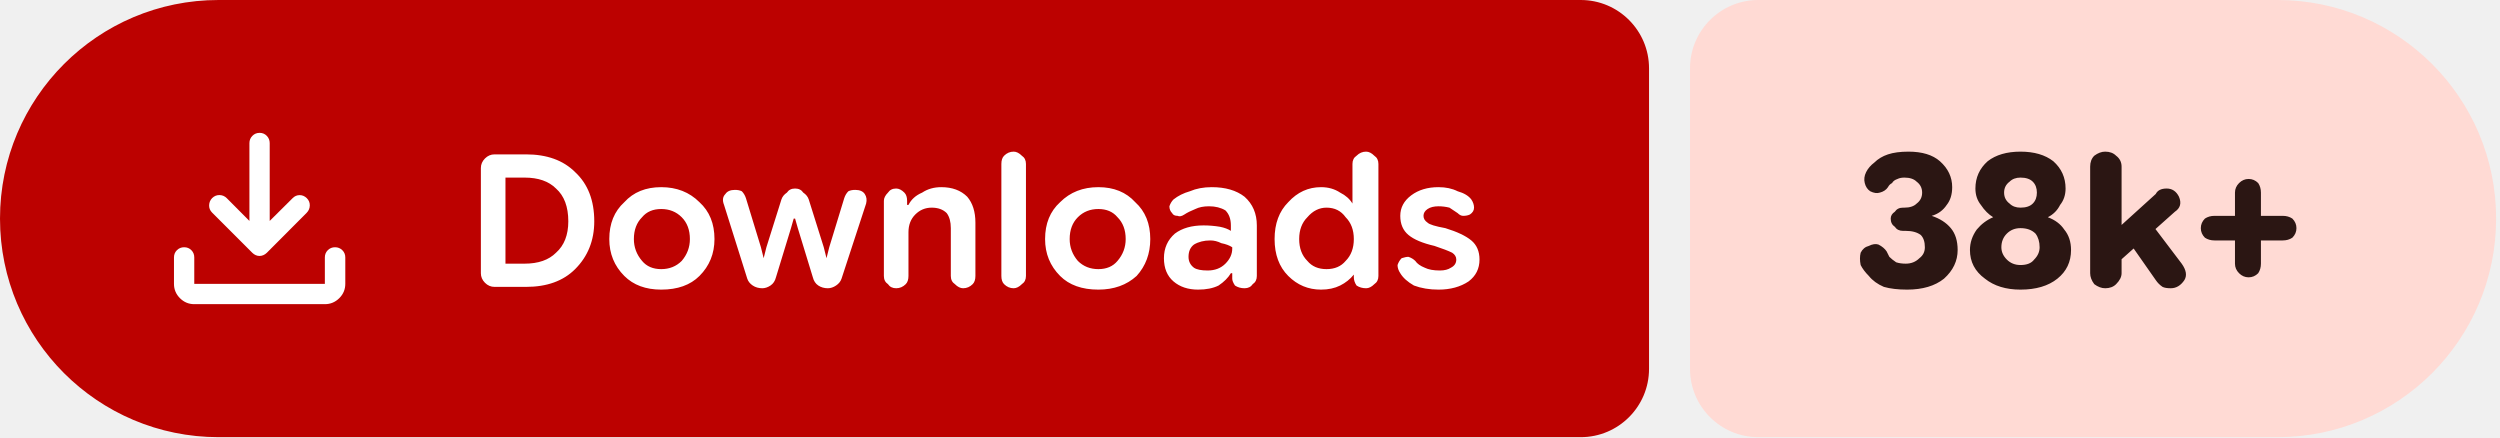
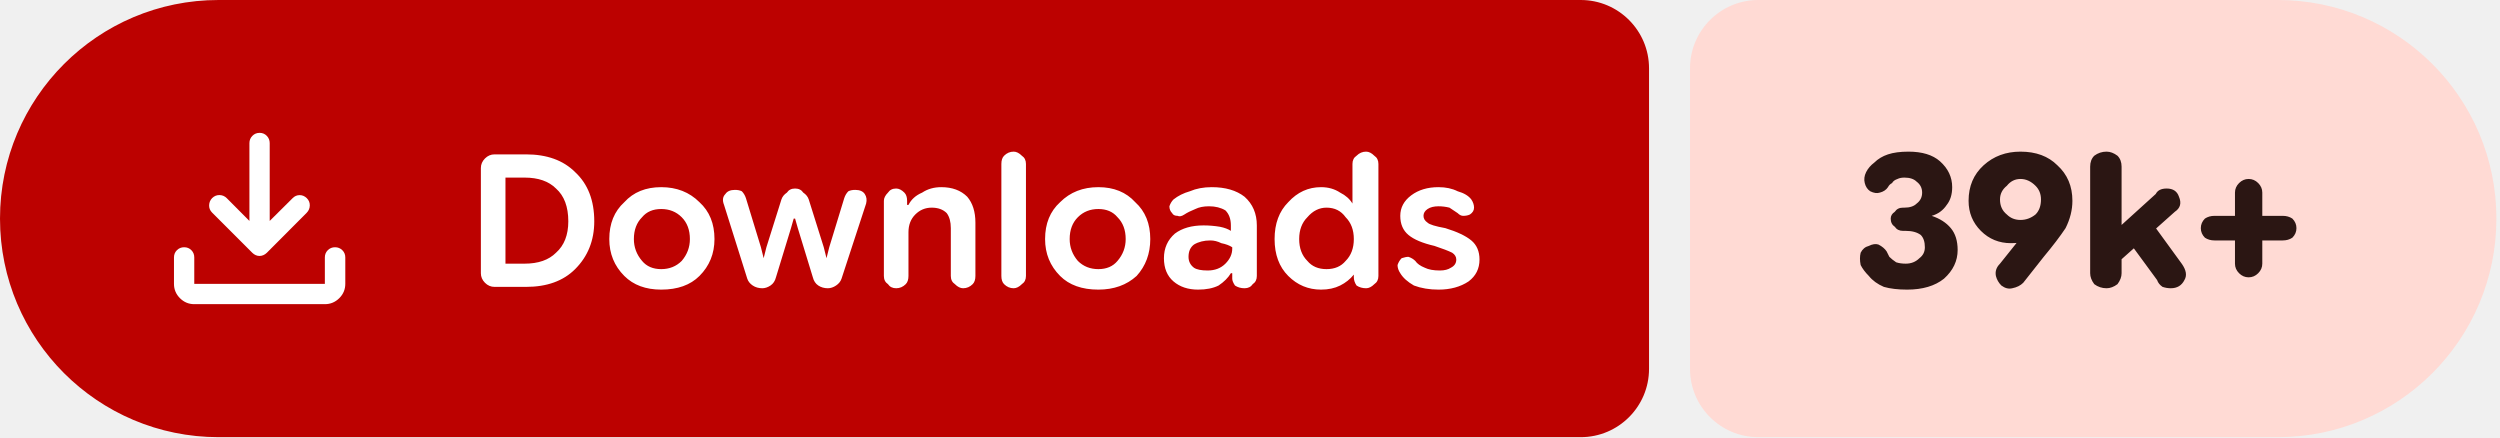
- <svg xmlns="http://www.w3.org/2000/svg" width="183" height="32" viewBox="0 0 183 32" role="img" aria-label="Downloads: 38k+">
+ <svg xmlns="http://www.w3.org/2000/svg" width="183" height="32" viewBox="0 0 183 32" role="img" aria-label="Downloads: 39k+">
  <path fill="#bc0100" d="M16 0H115.709A5 5 0 0 1 120.709 5V27A5 5 0 0 1 115.709 32H16A16 16 0 0 1 0 16V16A16 16 0 0 1 16 0Z" />
-   <path fill="#ffdad4" d="M128.709 0H166.716A16 16 0 0 1 182.716 16V16A16 16 0 0 1 166.716 32H128.709A5 5 0 0 1 123.709 27V5A5 5 0 0 1 128.709 0Z" />
+   <path fill="#ffdad4" d="M128.709 0H166.737A16 16 0 0 1 182.737 16V16A16 16 0 0 1 166.737 32H128.709A5 5 0 0 1 123.709 27V5A5 5 0 0 1 128.709 0Z" />
  <g fill="#ffffff" transform="translate(10.00 7.00) scale(0.01875) translate(-0.0 960.0)">
    <path d="M465.07-337.2q-7.23-3.16-13.42-9.24L294.43-503.65q-11.82-12.1-11.32-28.42t11.93-28.15q12.45-11.91 28.79-11.59 16.34.33 28.17 12.16l88.39 88.82v-303.69q0-16.64 11.5-28.41t28.29-11.77q16.78 0 28.1 11.77 11.33 11.77 11.33 28.41v303.69L609-559.65q11.63-11.83 27.31-11.94 15.69-.11 27.95 11.76 12.13 11.87 11.85 28.51-.28 16.64-12.11 28.67L508.35-346.44q-6.23 6.08-13.64 9.24t-14.91 3.16q-7.5 0-14.73-3.16ZM225.09-145.87q-32.51 0-55.87-23.35-23.35-23.36-23.35-55.87v-103.39q0-16.7 11.5-28.16 11.5-11.45 28.28-11.45t28.11 11.45q11.33 11.46 11.33 28.16v103.39h509.82v-103.39q0-16.7 11.5-28.16 11.51-11.45 28.24-11.45 16.73 0 28.39 11.45 11.66 11.46 11.66 28.16v103.39q0 32.51-23.53 55.87-23.52 23.35-56.26 23.35H225.09Z" />
  </g>
  <path fill="#ffffff" d="m36.2 21q-.4 0-.7-.3q-.3-.3-.3-.7v-7.7q0-.4 .3-.7q.3-.3 .7-.3h2.3q2.3 0 3.6 1.3q1.4 1.3 1.4 3.6q0 2.1-1.4 3.5q-1.3 1.3-3.6 1.3zm.8-1.7h1.4q1.5 0 2.3-.8q.9-.8 .9-2.3q0-1.6-.9-2.4q-.8-.8-2.3-.8h-1.4zm11.4 1.9q-1.7 0-2.7-1q-1.1-1.1-1.1-2.7q0-1.7 1.1-2.7q1-1.1 2.7-1.1q1.7 0 2.8 1.1q1.1 1 1.1 2.7q0 1.6-1.1 2.7q-1 1-2.8 1zm0-1.5q.9 0 1.5-.6q.6-.7 .6-1.6q0-1-.6-1.6q-.6-.6-1.5-.6q-.9 0-1.4 .6q-.6 .6-.6 1.6q0 .9 .6 1.6q.5 .6 1.4 .6zm7.4 1.4q-.4 0-.7-.2q-.3-.2-.4-.5l-1.7-5.4q-.2-.5 .1-.8q.2-.3 .7-.3q.3 0 .5 .1q.2 .2 .3 .5l1.1 3.6l.2 .8h0l.2-.8l1.1-3.5q.1-.3 .4-.5q.2-.3 .6-.3q.4 0 .6 .3q.3 .2 .4 .5l1.1 3.5l.2 .8h0l.2-.8l1.1-3.6q.1-.3 .3-.5q.2-.1 .5-.1q.5 0 .7 .3q.2 .3 .1 .7l-1.8 5.5q-.1 .3-.4 .5q-.3 .2-.6 .2q-.4 0-.7-.2q-.3-.2-.4-.6l-1.1-3.6l-.2-.7h-.1l-.2 .7l-1.1 3.6q-.1 .4-.4 .6q-.3 .2-.6 .2zm8.9-.9v-5.5q0-.3 .3-.6q.2-.3 .6-.3q.3 0 .6 .3q.2 .2 .2 .6v.5l-.2-.2h.3q.3-.6 1-.9q.6-.4 1.4-.4q1.2 0 1.9 .7q.6 .7 .6 1.9v3.9q0 .4-.2 .6q-.3 .3-.7 .3q-.3 0-.6-.3q-.3-.2-.3-.6v-3.5q0-.7-.3-1.1q-.4-.4-1.1-.4q-.7 0-1.2 .5q-.5 .5-.5 1.3v3.2q0 .4-.2 .6q-.3 .3-.7 .3q-.4 0-.6-.3q-.3-.2-.3-.6zm9.5 .9q-.4 0-.7-.3q-.2-.2-.2-.6v-8.2q0-.4 .2-.6q.3-.3 .7-.3q.3 0 .6 .3q.3 .2 .3 .6v8.2q0 .4-.3 .6q-.3 .3-.6 .3zm6.2 .1q-1.8 0-2.8-1q-1.1-1.1-1.1-2.7q0-1.7 1.1-2.7q1.1-1.1 2.8-1.1q1.7 0 2.7 1.1q1.1 1 1.1 2.7q0 1.6-1 2.7q-1.1 1-2.8 1zm0-1.5q.9 0 1.4-.6q.6-.7 .6-1.6q0-1-.6-1.6q-.5-.6-1.4-.6q-.9 0-1.5 .6q-.6 .6-.6 1.6q0 .9 .6 1.6q.6 .6 1.5 .6zm7.3 1.5q-1.1 0-1.8-.6q-.7-.6-.7-1.7q0-1.1 .8-1.8q.8-.6 2.1-.6q.6 0 1.2 .1q.5 .1 .8 .3v-.4q0-.7-.4-1.1q-.5-.3-1.2-.3q-.6 0-1 .2q-.5 .2-.8 .4q-.3 .2-.5 .1q-.3 0-.4-.2q-.2-.2-.2-.5q.1-.3 .3-.5q.5-.4 1.2-.6q.7-.3 1.6-.3q1.5 0 2.4 .7q.9 .8 .9 2.1v3.7q0 .4-.3 .6q-.2 .3-.6 .3q-.4 0-.7-.2q-.2-.3-.2-.5v-.9l.3 .5h-.4q-.3 .5-.9 .9q-.6 .3-1.5 .3zm.7-1.4q.8 0 1.3-.5q.5-.5 .5-1.1v-.1q-.3-.2-.8-.3q-.4-.2-.8-.2q-.7 0-1.2 .3q-.4 .3-.4 .9q0 .5 .4 .8q.3 .2 1 .2zm8.3 1.4q-1.4 0-2.4-1q-1-1-1-2.7q0-1.7 1-2.7q1-1.1 2.4-1.1q.8 0 1.4 .4q.6 .3 .9 .8h0v-2.9q0-.4 .3-.6q.3-.3 .7-.3q.3 0 .6 .3q.3 .2 .3 .6v8.2q0 .4-.3 .6q-.3 .3-.6 .3q-.4 0-.7-.2q-.2-.3-.2-.6v-.5l.2 .3h-.2q-.4 .5-1 .8q-.6 .3-1.4 .3zm.4-1.5q.9 0 1.4-.6q.6-.6 .6-1.6q0-1-.6-1.6q-.5-.7-1.4-.7q-.8 0-1.4 .7q-.6 .6-.6 1.6q0 1 .6 1.6q.5 .6 1.4 .6zm8.2 1.5q-1 0-1.8-.3q-.7-.4-1-.9q-.2-.3-.2-.6q.1-.3 .3-.5q.3-.1 .5-.1q.3 .1 .5 .3q.2 .3 .7 .5q.4 .2 1.1 .2q.5 0 .8-.2q.4-.2 .4-.6q0-.3-.3-.5q-.4-.2-1.3-.5q-1.3-.3-1.9-.8q-.6-.5-.6-1.4q0-.9 .8-1.5q.8-.6 2-.6q.8 0 1.4 .3q.7 .2 1 .6q.2 .3 .2 .6q0 .3-.3 .5q-.2 .1-.5 .1q-.2 0-.4-.2q-.3-.2-.6-.4q-.4-.1-.8-.1q-.5 0-.8 .2q-.3 .2-.3 .5q0 .3 .3 .5q.2 .2 1.3 .4q1.3 .4 1.9 .9q.6 .5 .6 1.4q0 1-.8 1.6q-.9 .6-2.2 .6z" />
-   <path fill="#2b1613" d="m139.6 21.2q-1 0-1.7-.2q-.7-.3-1.1-.8q-.4-.4-.6-.8q-.1-.5 0-.9q.2-.4 .6-.5q.4-.2 .7-.1q.4 .2 .6 .5q.1 .2 .2 .4q.2 .2 .5 .4q.3 .1 .7 .1q.6 0 1-.4q.4-.3 .4-.8q0-.6-.3-.9q-.4-.3-1.1-.3h-.2q-.4 0-.6-.3q-.3-.2-.3-.6q0-.3 .3-.5q.2-.3 .6-.3h.1q.6 0 .9-.3q.4-.3 .4-.8q0-.5-.4-.8q-.3-.3-.9-.3q-.3 0-.5 .1q-.3 .1-.4 .3q-.2 .1-.3 .3q-.2 .3-.6 .4q-.3 .1-.7-.1q-.3-.2-.4-.6q-.1-.4 .1-.8q.2-.4 .6-.7q.4-.4 1-.6q.6-.2 1.5-.2q1.5 0 2.3 .7q.9 .8 .9 1.9q0 .8-.4 1.3q-.4 .6-1.1 .8v0q.9 .3 1.4 .9q.5 .6 .5 1.6q0 1.2-1 2.1q-1 .8-2.7 .8zm8.3 0q-1.6 0-2.6-.8q-1.1-.8-1.1-2.1q0-.8 .5-1.5q.5-.6 1.2-.9v0q-.5-.3-.9-.9q-.4-.5-.4-1.2q0-1.2 .9-2q.9-.7 2.4-.7q1.5 0 2.4 .7q.9 .8 .9 2q0 .7-.4 1.2q-.3 .6-.9 .9v0q.8 .3 1.2 .9q.5 .6 .5 1.5q0 1.3-1 2.1q-1 .8-2.7 .8zm0-1.8q.7 0 1-.4q.4-.4 .4-.9q0-.6-.3-1q-.4-.4-1.1-.4q-.6 0-1 .4q-.4 .4-.4 1q0 .5 .4 .9q.4 .4 1 .4zm0-4.2q.6 0 .9-.3q.3-.3 .3-.8q0-.5-.3-.8q-.3-.3-.9-.3q-.5 0-.8 .3q-.4 .3-.4 .8q0 .5 .4 .8q.3 .3 .8 .3zm6.7 4.4v-2.5l3.2-2.9q.1-.2 .3-.3q.2-.1 .5-.1q.6 0 .9 .6q.3 .7-.3 1.1zm-.5 1.5q-.4 0-.8-.3q-.3-.4-.3-.8v-7.8q0-.5 .3-.8q.4-.3 .8-.3q.5 0 .8 .3q.4 .3 .4 .8v7.8q0 .4-.4 .8q-.3 .3-.8 .3zm4.8 0q-.4 0-.6-.1q-.3-.2-.5-.5l-2.1-3l1.5-1.5l2.5 3.3q.5 .7 .2 1.2q-.4 .6-1 .6zm5.7-.8q-.4 0-.7-.3q-.3-.3-.3-.7v-5.2q0-.4 .3-.7q.3-.3 .7-.3q.4 0 .7 .3q.2 .3 .2 .7v5.2q0 .4-.2 .7q-.3 .3-.7 .3zm-2.5-2.7q-.4 0-.7-.2q-.3-.3-.3-.7q0-.4 .3-.7q.3-.2 .7-.2h5q.4 0 .7 .2q.3 .3 .3 .7q0 .4-.3 .7q-.3 .2-.7 .2z" />
+   <path fill="#2b1613" d="m139.6 21.2q-1 0-1.7-.2q-.7-.3-1.1-.8q-.4-.4-.6-.8q-.1-.5 0-.9q.2-.4 .6-.5q.4-.2 .7-.1q.4 .2 .6 .5q.1 .2 .2 .4q.2 .2 .5 .4q.3 .1 .7 .1q.6 0 1-.4q.4-.3 .4-.8q0-.6-.3-.9q-.4-.3-1.1-.3h-.2q-.4 0-.6-.3q-.3-.2-.3-.6q0-.3 .3-.5q.2-.3 .6-.3h.1q.6 0 .9-.3q.4-.3 .4-.8q0-.5-.4-.8q-.3-.3-.9-.3q-.3 0-.5 .1q-.3 .1-.4 .3q-.2 .1-.3 .3q-.2 .3-.6 .4q-.3 .1-.7-.1q-.3-.2-.4-.6q-.1-.4 .1-.8q.2-.4 .6-.7q.4-.4 1-.6q.6-.2 1.5-.2q1.5 0 2.3 .7q.9 .8 .9 1.9q0 .8-.4 1.3q-.4 .6-1.1 .8v0q.9 .3 1.4 .9q.5 .6 .5 1.6q0 1.2-1 2.1q-1 .8-2.7 .8zm8.3-10.1q1.7 0 2.7 1q1.1 1 1.1 2.6q0 1-.5 2q-.6 .9-1.6 2.1l-1.5 1.9q-.3 .3-.8 .4q-.4 .1-.8-.2q-.3-.3-.4-.7q-.1-.5 .3-.9l1.2-1.5q.3-.4 1.2-.9q.9-.4 1.5-2.2l1.1 0q-.2 1.6-1.5 2.3q-1.2 .8-2.7 .8q-1.3 0-2.2-.9q-.9-.9-.9-2.2q0-1.6 1.1-2.6q1.1-1 2.7-1zm0 2q-.6 0-1 .5q-.5 .4-.5 1q0 .7 .5 1.1q.4 .4 1 .4q.6 0 1.1-.4q.4-.4 .4-1.1q0-.6-.4-1q-.5-.5-1.1-.5zm6.7 6.5v-2.5l3.2-2.9q.1-.2 .3-.3q.2-.1 .5-.1q.7 0 .9 .6q.3 .7-.3 1.1zm-.4 1.5q-.5 0-.9-.3q-.3-.4-.3-.8v-7.8q0-.5 .3-.8q.4-.3 .9-.3q.4 0 .8 .3q.3 .3 .3 .8v7.8q0 .4-.3 .8q-.4 .3-.8 .3zm4.7 0q-.3 0-.6-.1q-.3-.2-.4-.5l-2.2-3l1.6-1.5l2.4 3.3q.5 .7 .2 1.2q-.3 .6-1 .6zm5.7-.8q-.4 0-.7-.3q-.3-.3-.3-.7v-5.2q0-.4 .3-.7q.3-.3 .7-.3q.4 0 .7 .3q.3 .3 .3 .7v5.2q0 .4-.3 .7q-.3 .3-.7 .3zm-2.5-2.7q-.4 0-.7-.2q-.3-.3-.3-.7q0-.4 .3-.7q.3-.2 .7-.2h5q.4 0 .7 .2q.3 .3 .3 .7q0 .4-.3 .7q-.3 .2-.7 .2z" />
</svg>
